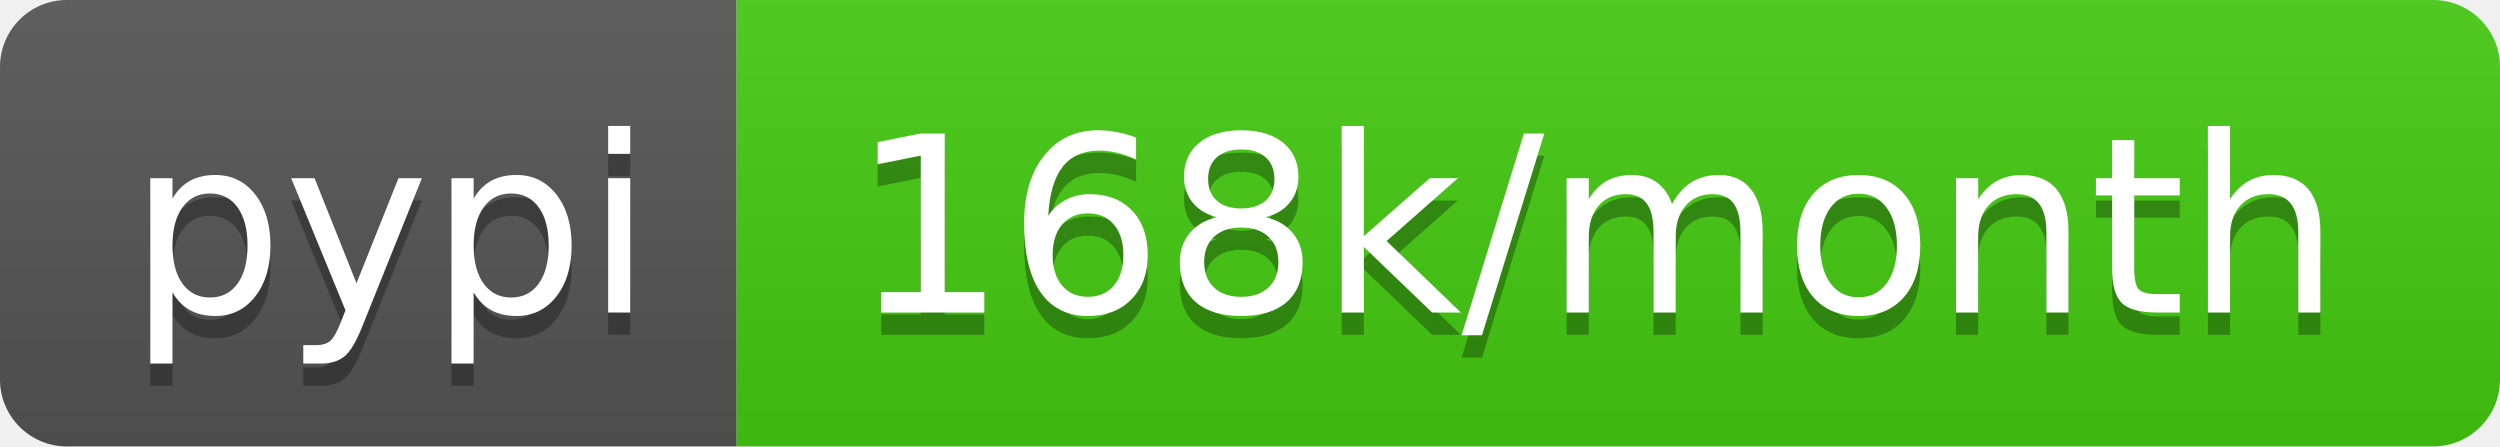
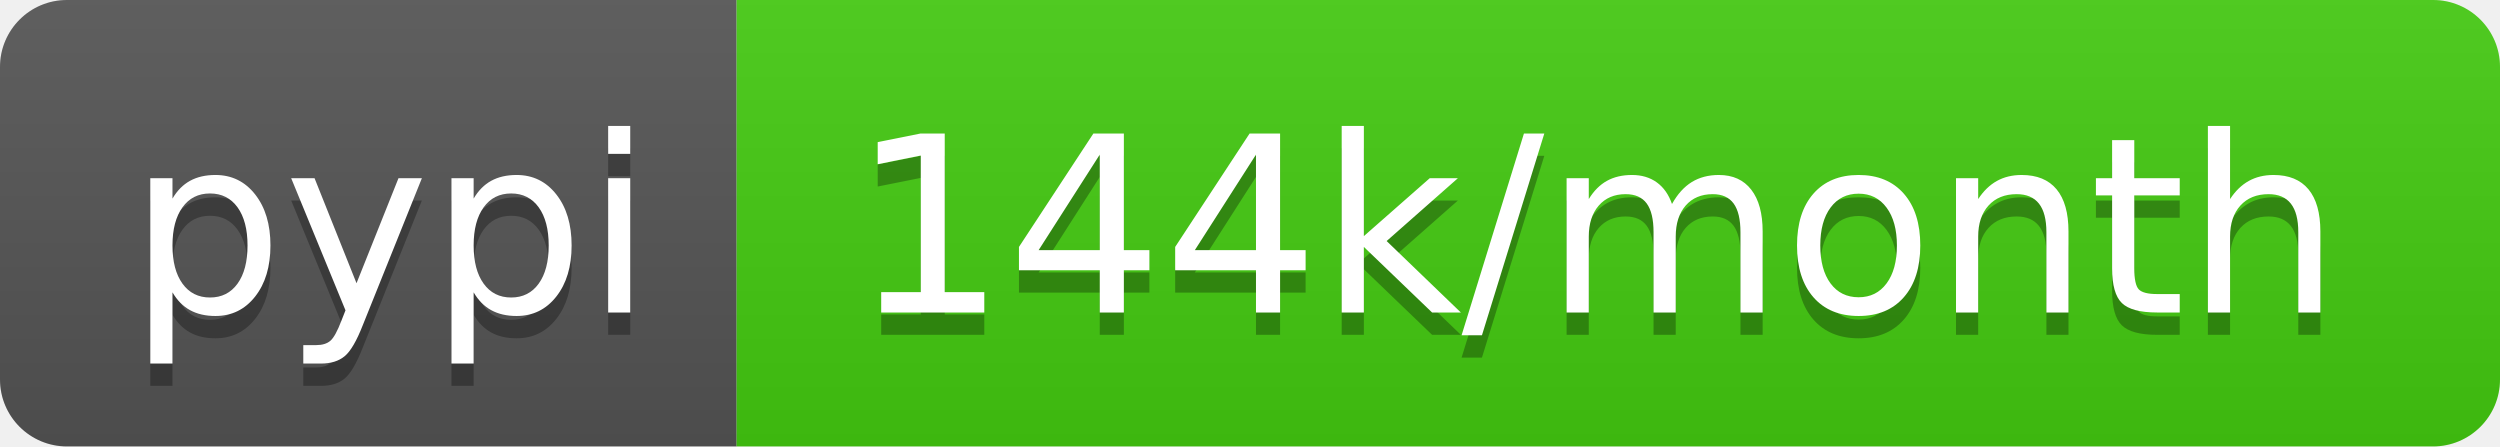
- <svg xmlns="http://www.w3.org/2000/svg" width="112" height="20" role="img" aria-label="pypi: 168k/month">
+ <svg xmlns="http://www.w3.org/2000/svg" width="112" height="20" role="img" aria-label="pypi: 144k/month">
  <linearGradient id="s" x2="0" y2="100%">
    <stop offset="0" stop-color="#bbb" stop-opacity=".1" />
    <stop offset="1" stop-opacity=".1" />
  </linearGradient>
  <clipPath id="r">
    <rect width="112" height="20" rx="3" fill="#fff" />
  </clipPath>
  <g clip-path="url(#r)">
    <rect width="33" height="20" fill="#555" />
    <rect x="33" width="79" height="20" fill="#4c1" />
    <rect width="112" height="20" fill="url(#s)" />
  </g>
  <g fill="#fff" text-anchor="middle" font-family="Verdana,Geneva,DejaVu Sans,sans-serif" text-rendering="geometricPrecision" font-size="110">
    <text aria-hidden="true" x="175" y="150" fill="#010101" fill-opacity=".3" transform="scale(.1)" textLength="230">pypi</text>
    <text x="175" y="140" transform="scale(.1)" fill="#fff" textLength="230">pypi</text>
-     <text aria-hidden="true" x="715" y="150" fill="#010101" fill-opacity=".3" transform="scale(.1)" textLength="690">168k/month</text>
-     <text x="715" y="140" transform="scale(.1)" fill="#fff" textLength="690">168k/month</text>
+     <text aria-hidden="true" x="715" y="150" fill="#010101" fill-opacity=".3" transform="scale(.1)" textLength="690">144k/month</text>
+     <text x="715" y="140" transform="scale(.1)" fill="#fff" textLength="690">144k/month</text>
  </g>
</svg>
